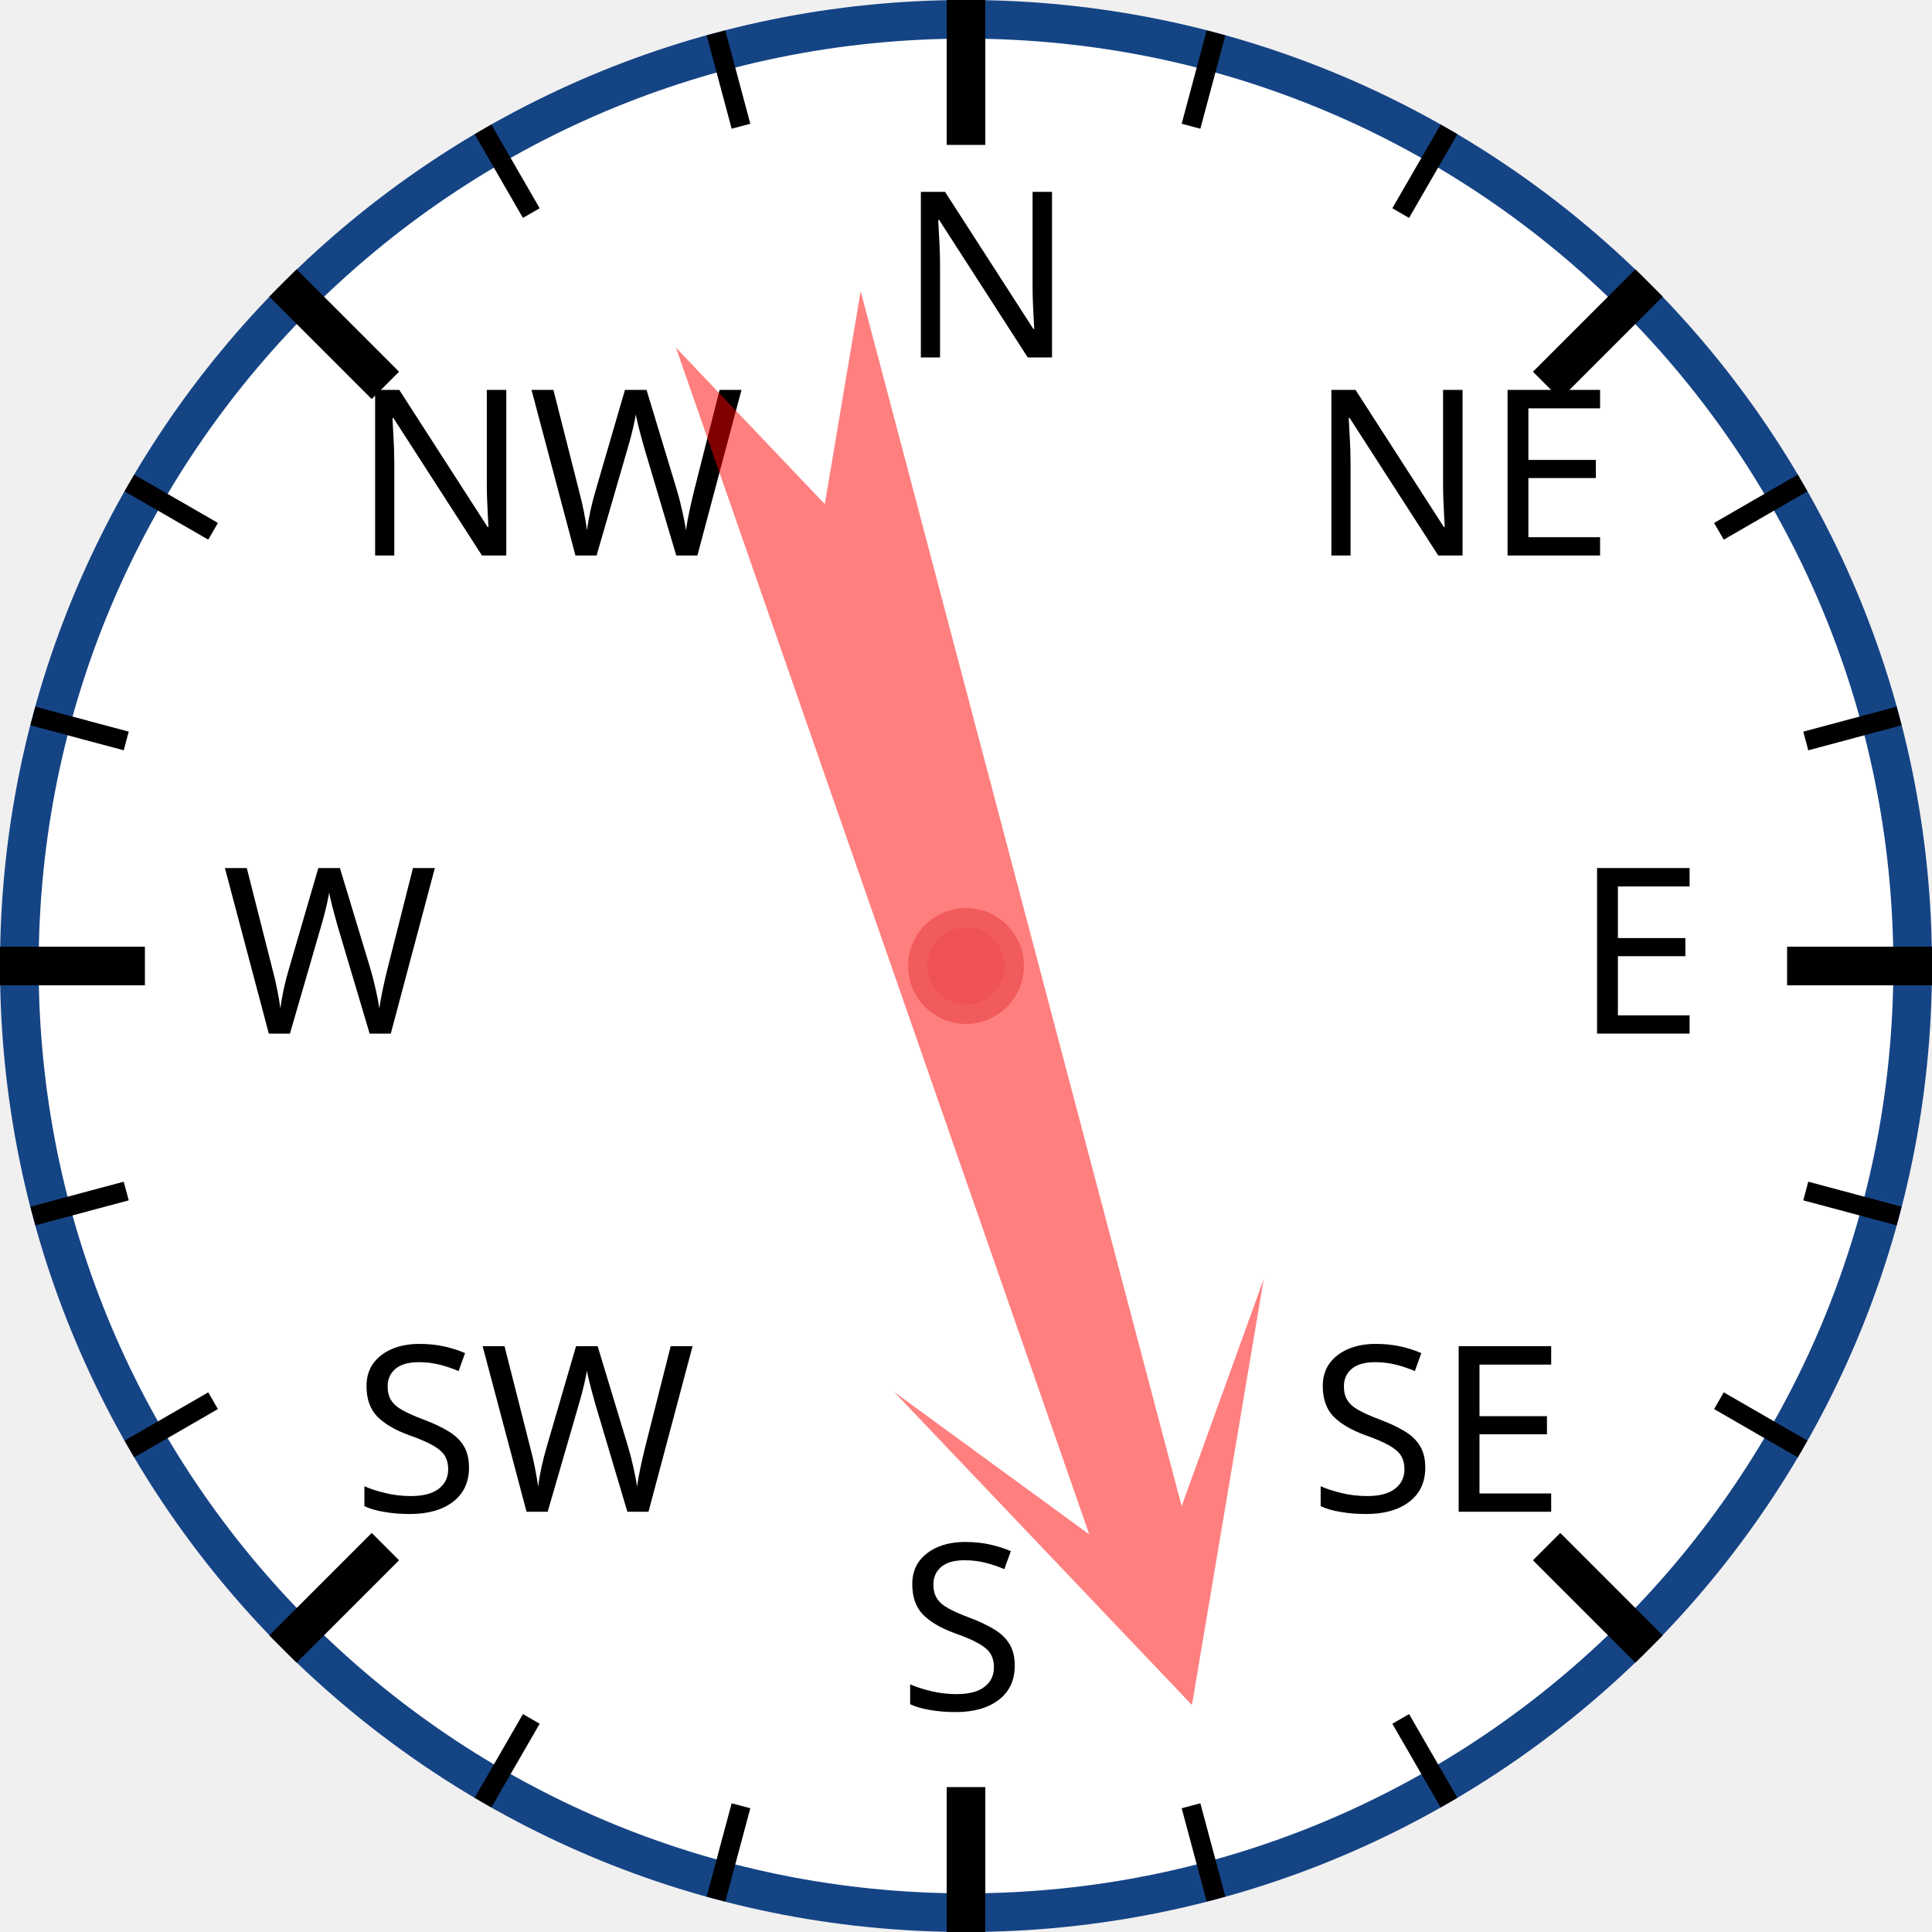
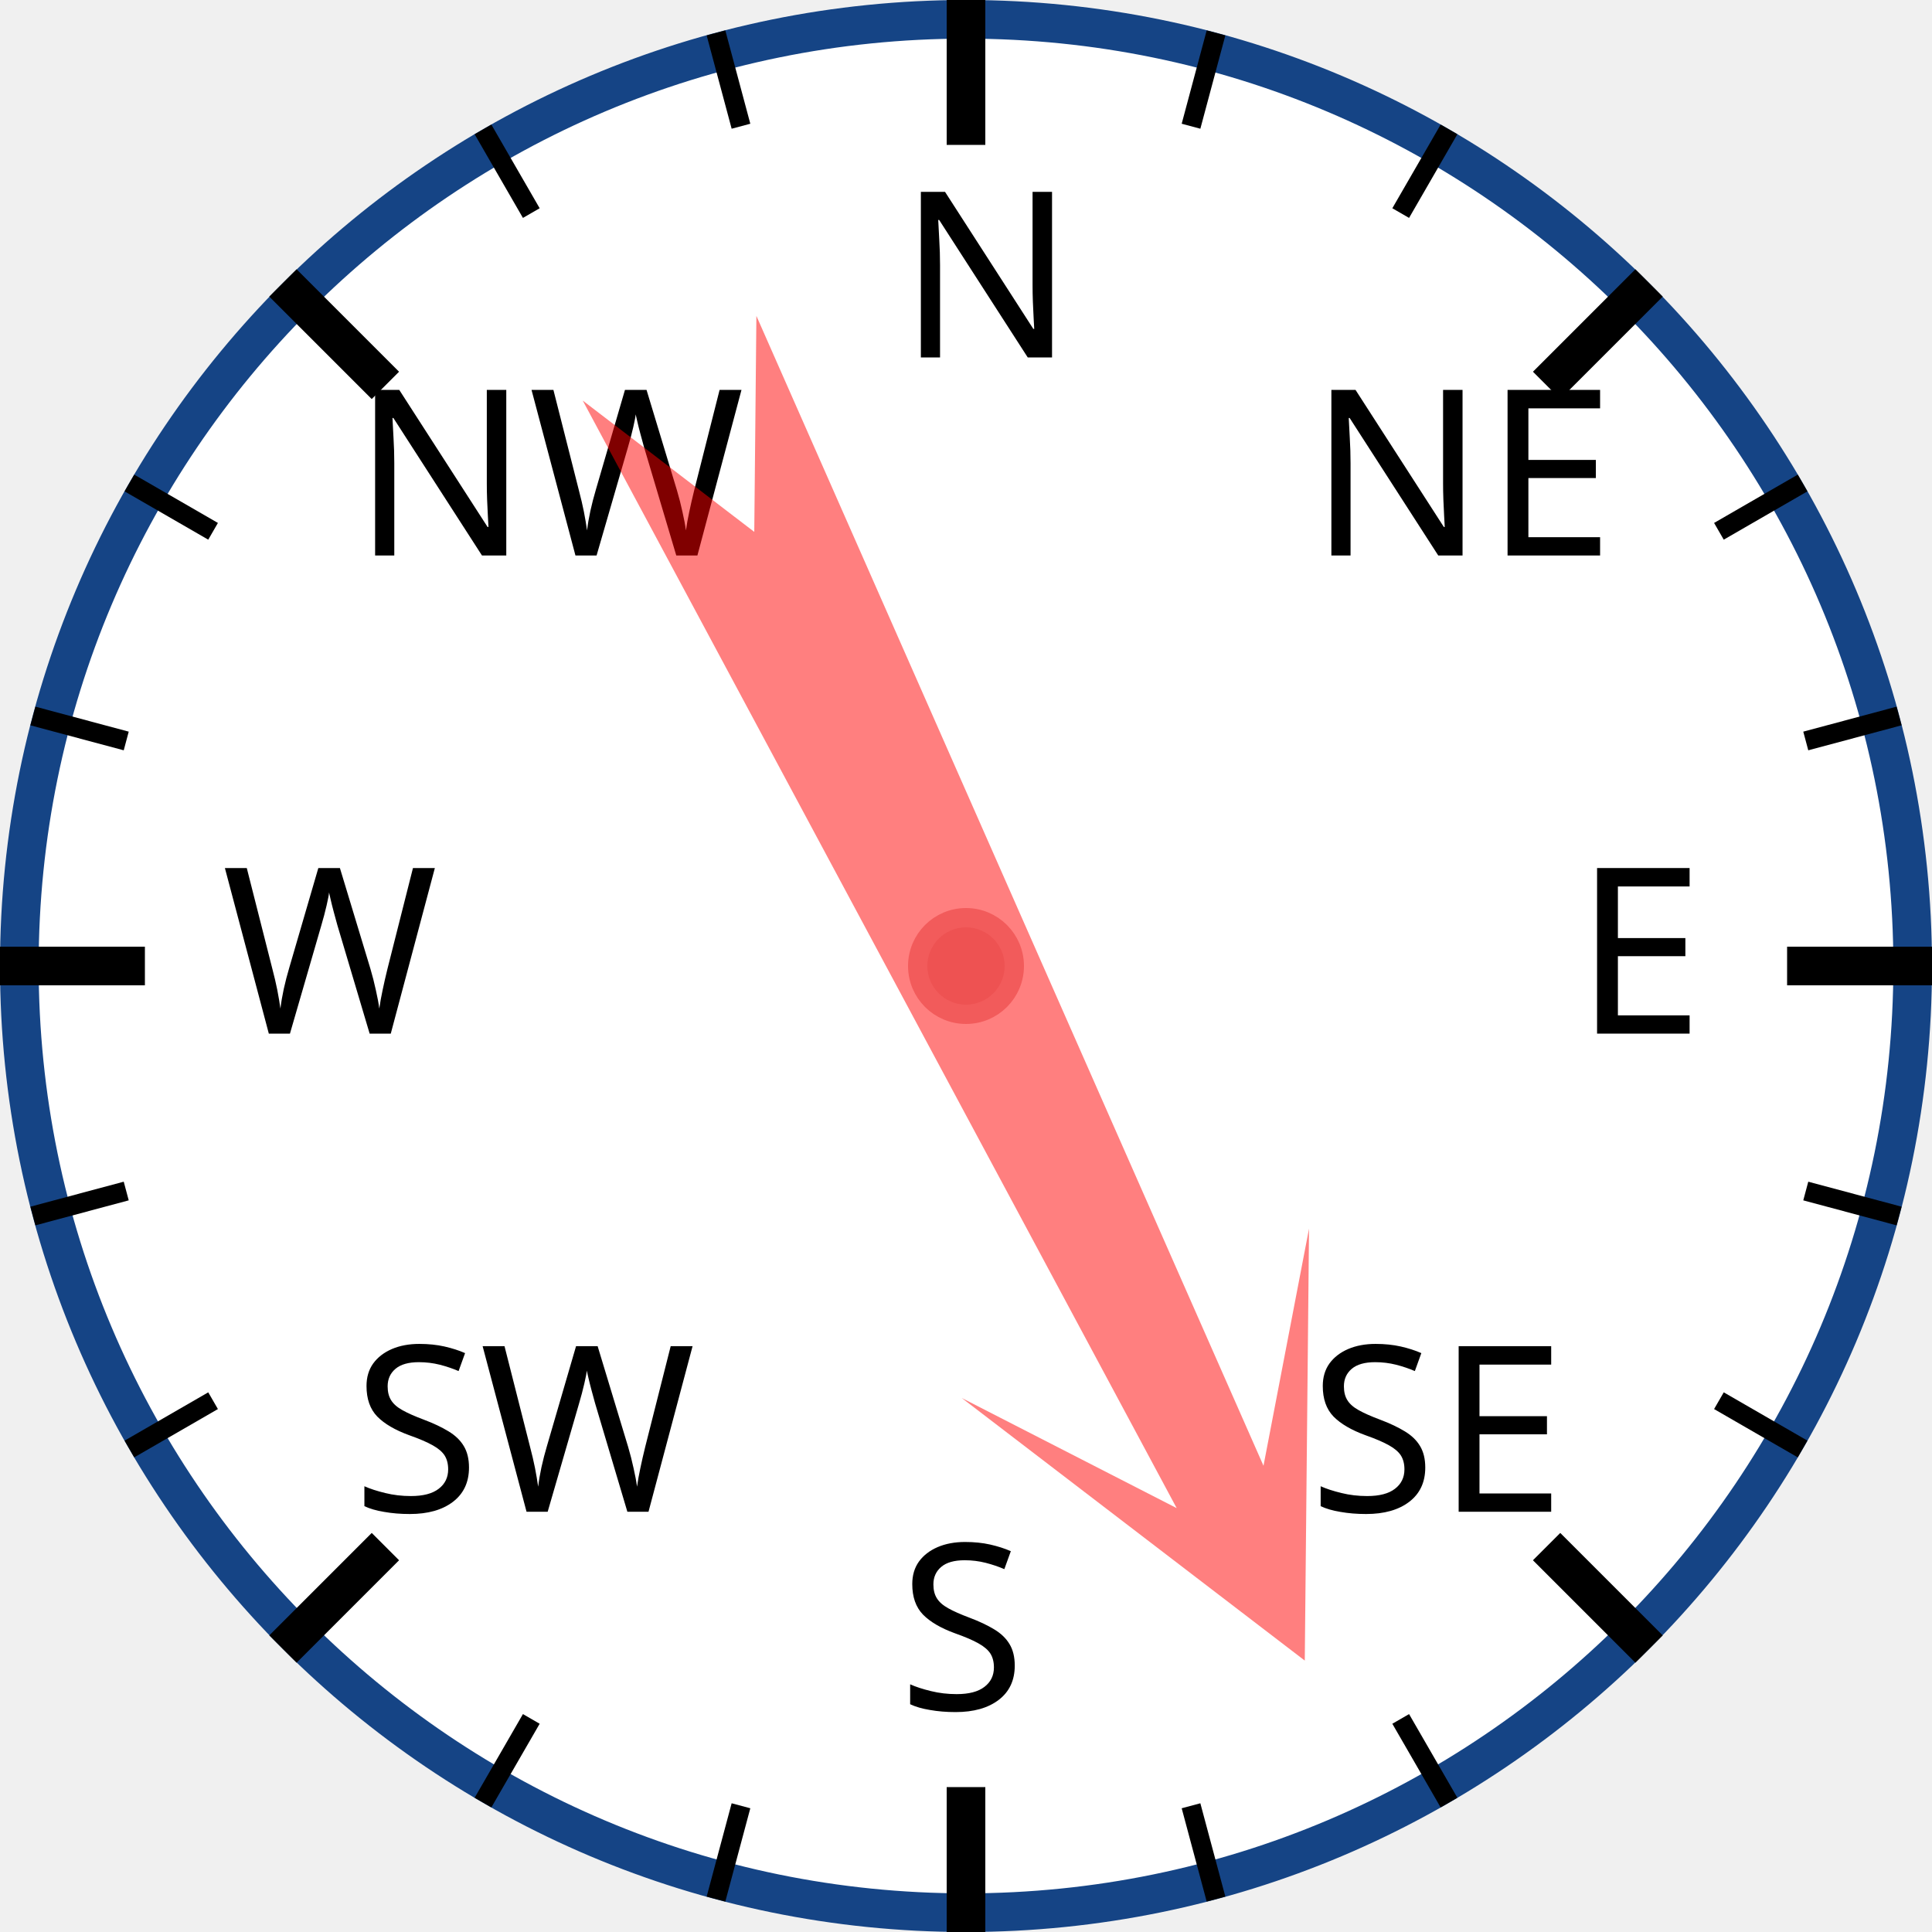
<svg xmlns="http://www.w3.org/2000/svg" width="120px" height="120px" viewBox="0 0 200 200">
  <circle cx="100" cy="100" r="98" style="fill: white; stroke: #154485; stroke-width: 4;" />
  <text x="93.0" y="37.0" style="font-family: sans-serif; font-size: 18pt;">N</text>
  <line x1="100.0" y1="0.0" x2="100.0" y2="15.0" style="stroke: black; stroke-width: 4;" />
  <line x1="74.118" y1="3.407" x2="76.706" y2="13.067" style="stroke: black; stroke-width: 2;" />
  <line x1="50" y1="13.397" x2="55" y2="22.058" style="stroke: black; stroke-width: 2;" />
  <text x="36.503" y="57.503" style="font-family: sans-serif; font-size: 18pt;">NW</text>
  <line x1="29.289" y1="29.289" x2="39.896" y2="39.896" style="stroke: black; stroke-width: 4;" />
  <line x1="13.397" y1="50" x2="22.058" y2="55" style="stroke: black; stroke-width: 2;" />
  <line x1="3.407" y1="74.118" x2="13.067" y2="76.706" style="stroke: black; stroke-width: 2;" />
  <text x="23.0" y="107.0" style="font-family: sans-serif; font-size: 18pt;">W</text>
  <line x1="0.0" y1="100.0" x2="15.0" y2="100.0" style="stroke: black; stroke-width: 4;" />
  <line x1="3.407" y1="125.882" x2="13.067" y2="123.294" style="stroke: black; stroke-width: 2;" />
  <line x1="13.397" y1="150" x2="22.058" y2="145" style="stroke: black; stroke-width: 2;" />
  <text x="36.503" y="156.497" style="font-family: sans-serif; font-size: 18pt;">SW</text>
  <line x1="29.289" y1="170.711" x2="39.896" y2="160.104" style="stroke: black; stroke-width: 4;" />
  <line x1="50" y1="186.603" x2="55" y2="177.942" style="stroke: black; stroke-width: 2;" />
  <line x1="74.118" y1="196.593" x2="76.706" y2="186.933" style="stroke: black; stroke-width: 2;" />
  <text x="93" y="177.0" style="font-family: sans-serif; font-size: 18pt;">S</text>
  <line x1="100" y1="200.0" x2="100" y2="185.0" style="stroke: black; stroke-width: 4;" />
  <line x1="125.882" y1="196.593" x2="123.294" y2="186.933" style="stroke: black; stroke-width: 2;" />
  <line x1="150.0" y1="186.603" x2="145.0" y2="177.942" style="stroke: black; stroke-width: 2;" />
  <text x="135.497" y="156.497" style="font-family: sans-serif; font-size: 18pt;">SE</text>
  <line x1="170.711" y1="170.711" x2="160.104" y2="160.104" style="stroke: black; stroke-width: 4;" />
  <line x1="186.603" y1="150" x2="177.942" y2="145" style="stroke: black; stroke-width: 2;" />
  <line x1="196.593" y1="125.882" x2="186.933" y2="123.294" style="stroke: black; stroke-width: 2;" />
  <text x="163.0" y="107" style="font-family: sans-serif; font-size: 18pt;">E</text>
  <line x1="200.0" y1="100" x2="185.0" y2="100" style="stroke: black; stroke-width: 4;" />
  <line x1="196.593" y1="74.118" x2="186.933" y2="76.706" style="stroke: black; stroke-width: 2;" />
  <line x1="186.603" y1="50" x2="177.942" y2="55" style="stroke: black; stroke-width: 2;" />
  <text x="135.497" y="57.503" style="font-family: sans-serif; font-size: 18pt;">NE</text>
  <line x1="170.711" y1="29.289" x2="160.104" y2="39.896" style="stroke: black; stroke-width: 4;" />
  <line x1="150" y1="13.397" x2="145" y2="22.058" style="stroke: black; stroke-width: 2;" />
  <line x1="125.882" y1="3.407" x2="123.294" y2="13.067" style="stroke: black; stroke-width: 2;" />
-   <polygon points="100 20 120 60 105 40 110 170 100 150 90 170 95 40 80 60" style="fill: red; fill-opacity: 0.5;" transform="rotate(163,100,100)" />
+   <polygon points="100 20 120 60 105 40 110 170 100 150 90 170 95 40 80 60" style="fill: red; fill-opacity: 0.5;" transform="rotate(154,100,100)" />
  <circle cx="100" cy="100" r="5" style="fill: #EE5252; stroke: #F25B5B; stroke-width: 2;" />
</svg>
